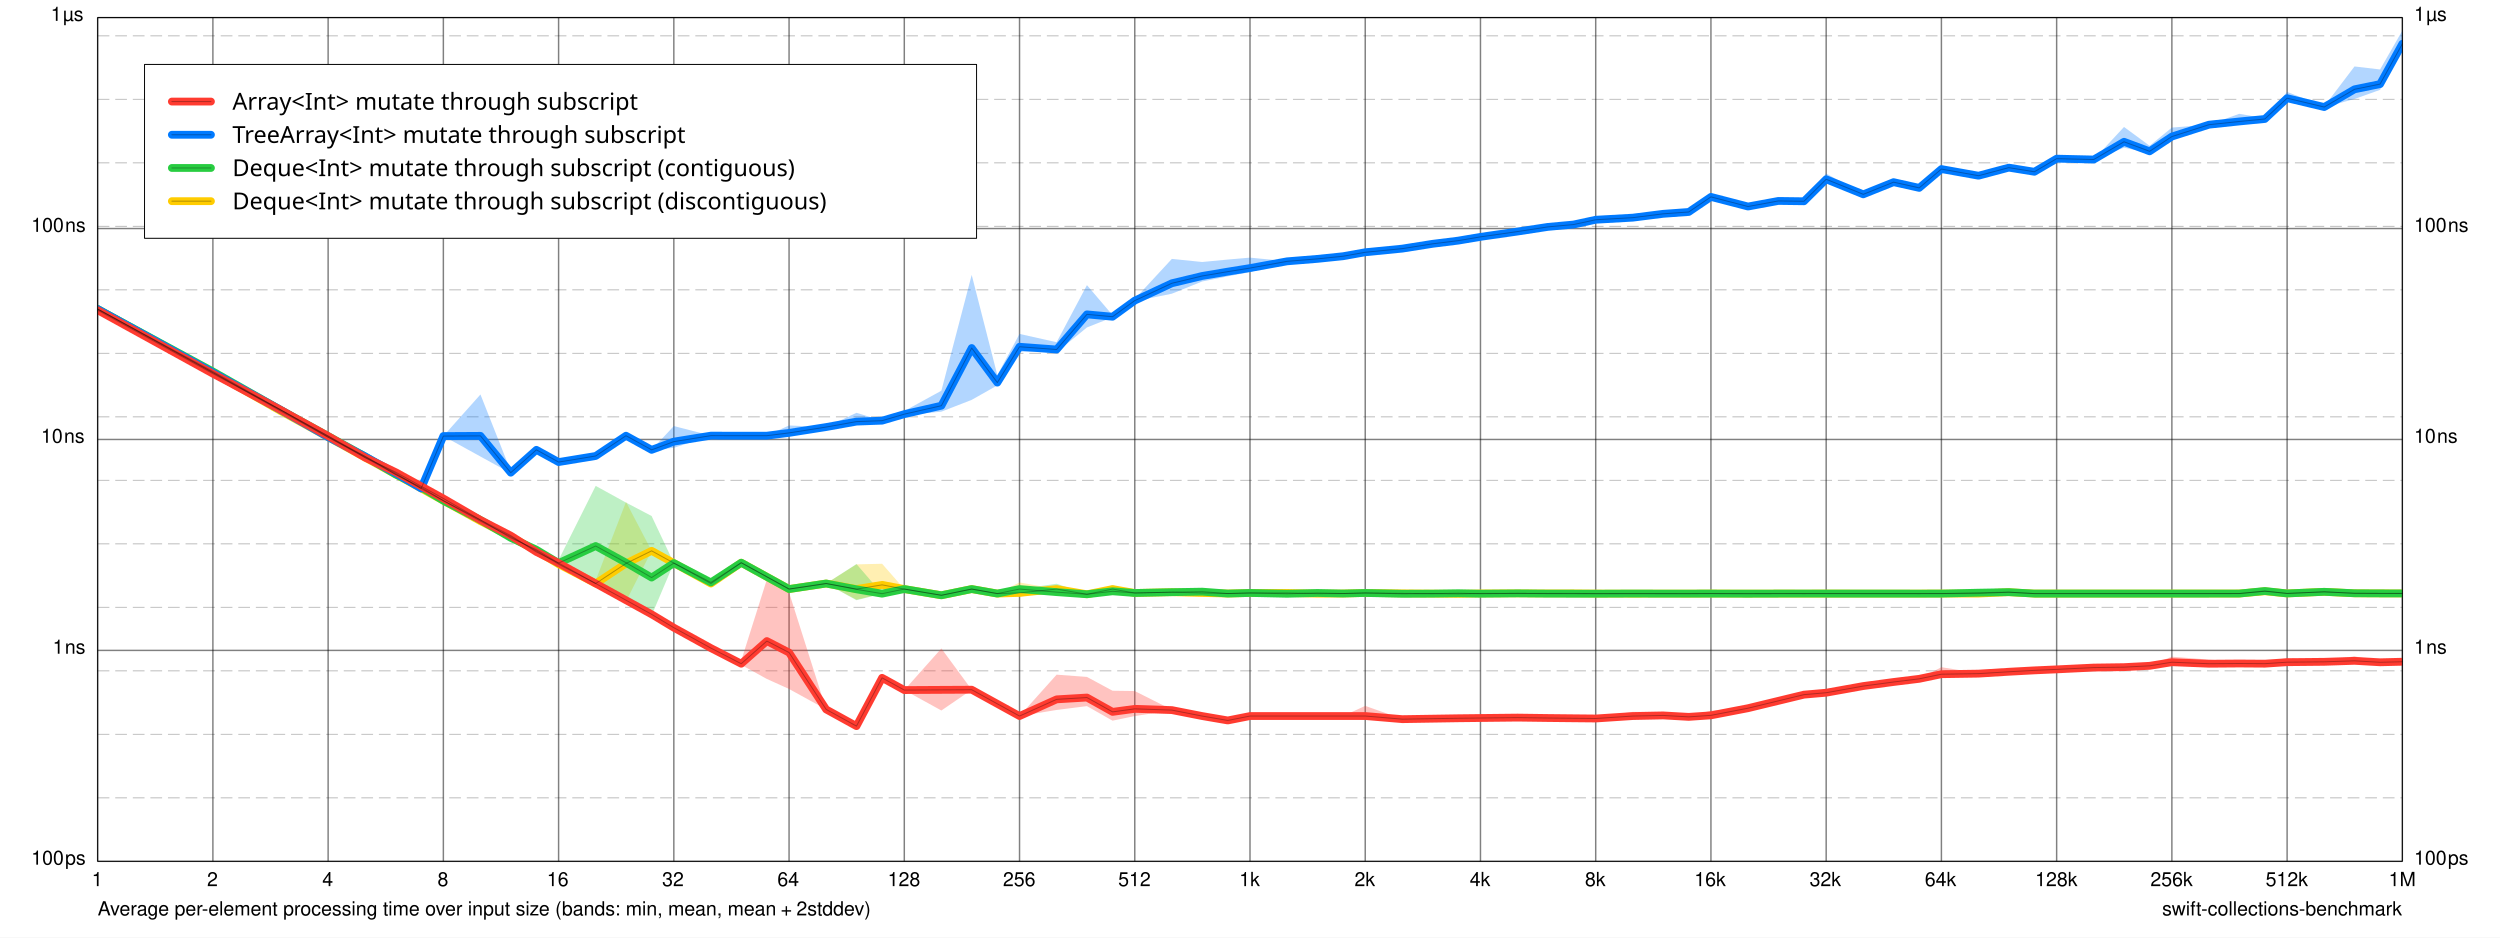
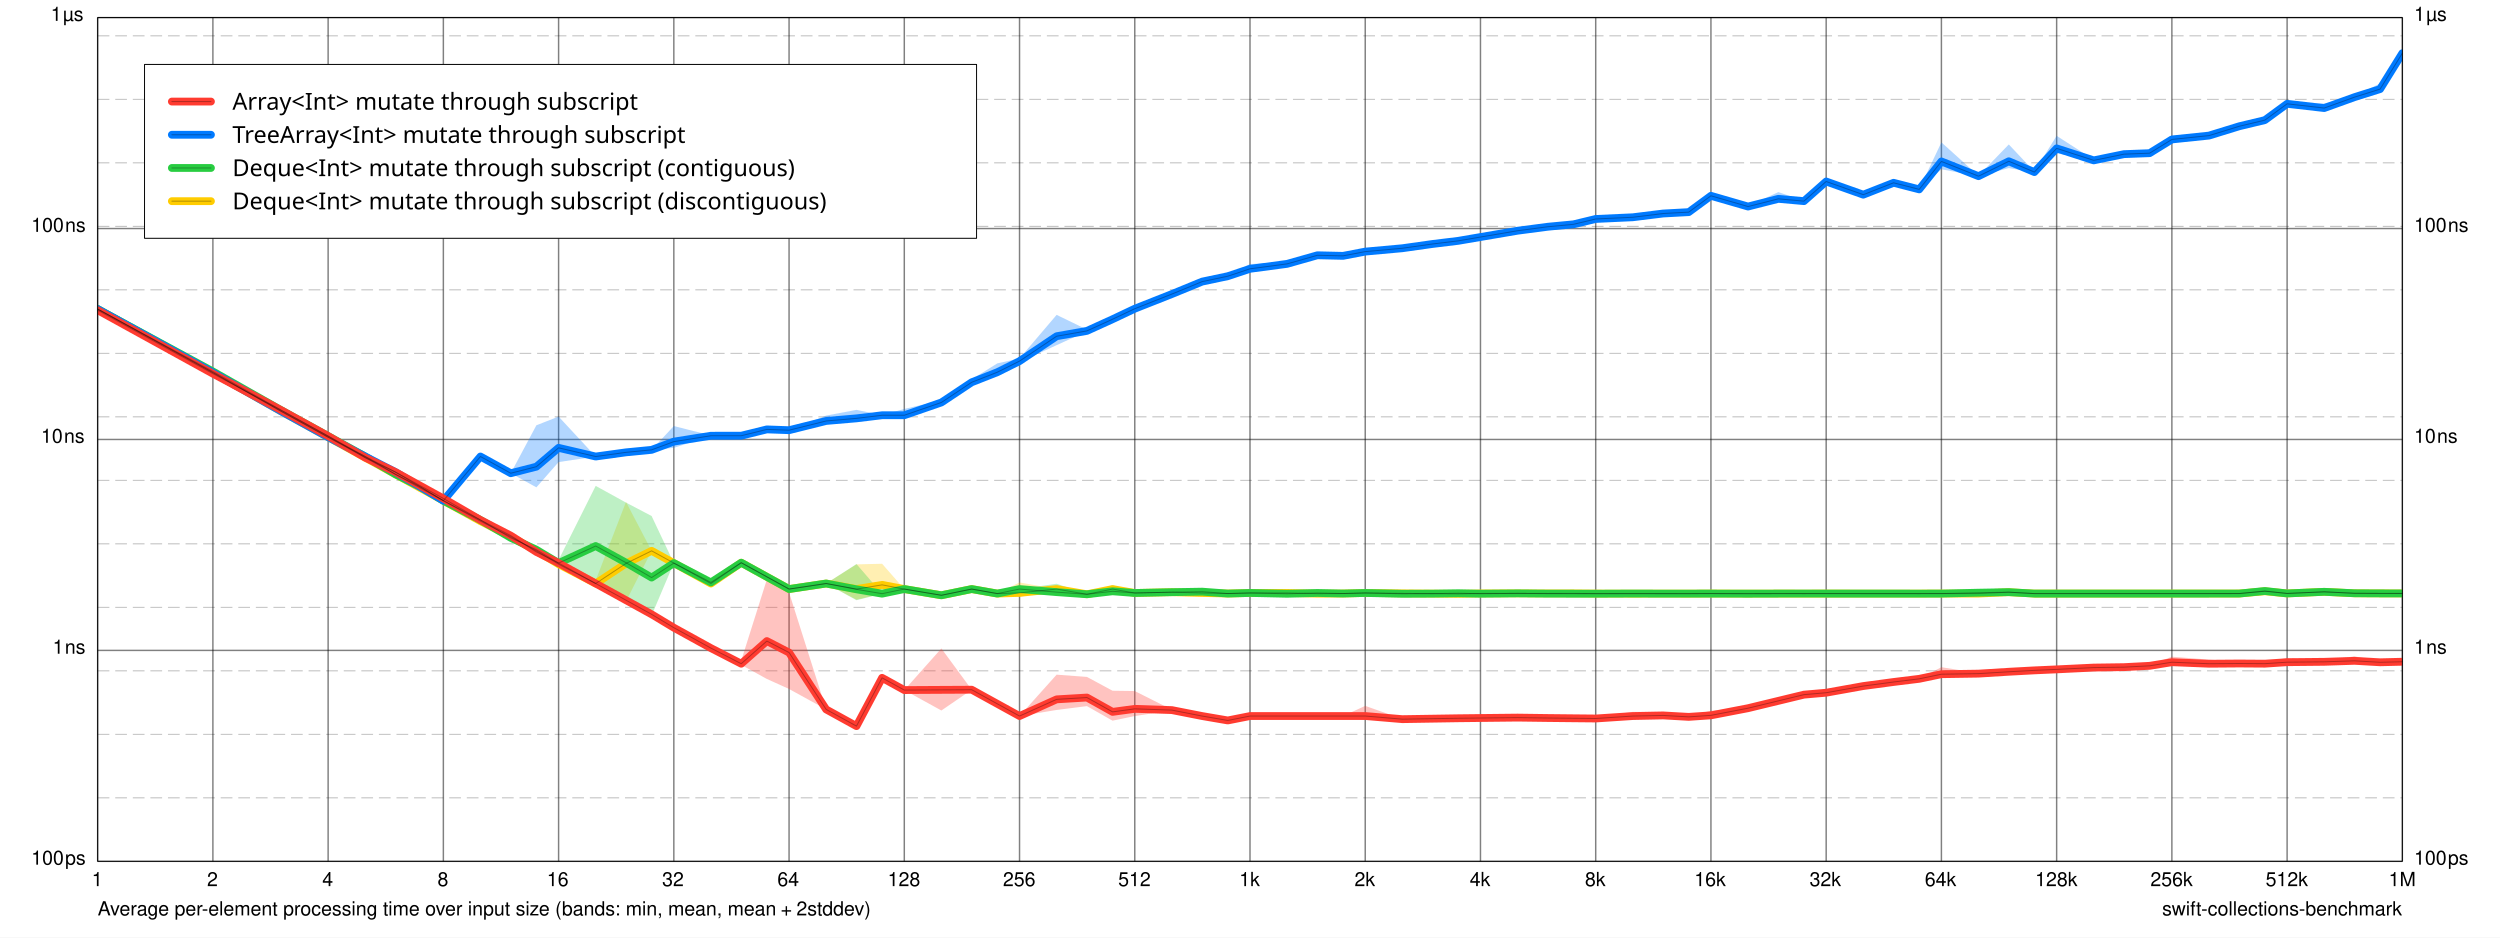
<svg xmlns="http://www.w3.org/2000/svg" xmlns:xlink="http://www.w3.org/1999/xlink" width="1280.0px" height="480.0px" viewBox="0.0 0.0 1280.0 480.0" version="1.1">
  <path d="M 0 0 L 0 480 L 1280 480 L 1280 0 z" fill="#FFFFFF" fill-opacity="1.0" stroke="none" />
  <text x="50" y="468.7" font-family="Helvetica" font-size="10" font-weight="normal" font-style="normal" fill="#000000" fill-opacity="1">Average per-element processing time over input size (bands: min, mean, mean + 2stddev)</text>
  <a xlink:href="https://github.com/apple/swift-collections-benchmark">
    <text x="1107" y="468.7" font-family="Helvetica" font-size="10" font-weight="normal" font-style="normal" fill="#000000" fill-opacity="1">swift-collections-benchmark</text>
  </a>
  <path d="M 50 9 L 50 441" fill="none" stroke-width="0.75" stroke="#000000" stroke-opacity="0.498" stroke-linecap="butt" stroke-linejoin="round" />
  <text x="47" y="453.7" font-family="Helvetica" font-size="10" font-weight="normal" font-style="normal" fill="#000000" fill-opacity="1">1</text>
  <path d="M 109 9 L 109 441" fill="none" stroke-width="0.75" stroke="#000000" stroke-opacity="0.498" stroke-linecap="butt" stroke-linejoin="round" />
  <text x="106" y="453.7" font-family="Helvetica" font-size="10" font-weight="normal" font-style="normal" fill="#000000" fill-opacity="1">2</text>
  <path d="M 168 9 L 168 441" fill="none" stroke-width="0.75" stroke="#000000" stroke-opacity="0.498" stroke-linecap="butt" stroke-linejoin="round" />
  <text x="165" y="453.7" font-family="Helvetica" font-size="10" font-weight="normal" font-style="normal" fill="#000000" fill-opacity="1">4</text>
  <path d="M 227 9 L 227 441" fill="none" stroke-width="0.75" stroke="#000000" stroke-opacity="0.498" stroke-linecap="butt" stroke-linejoin="round" />
  <text x="224" y="453.7" font-family="Helvetica" font-size="10" font-weight="normal" font-style="normal" fill="#000000" fill-opacity="1">8</text>
  <path d="M 286 9 L 286 441" fill="none" stroke-width="0.75" stroke="#000000" stroke-opacity="0.498" stroke-linecap="butt" stroke-linejoin="round" />
  <text x="280" y="453.7" font-family="Helvetica" font-size="10" font-weight="normal" font-style="normal" fill="#000000" fill-opacity="1">16</text>
  <path d="M 345 9 L 345 441" fill="none" stroke-width="0.75" stroke="#000000" stroke-opacity="0.498" stroke-linecap="butt" stroke-linejoin="round" />
  <text x="339" y="453.7" font-family="Helvetica" font-size="10" font-weight="normal" font-style="normal" fill="#000000" fill-opacity="1">32</text>
  <path d="M 404 9 L 404 441" fill="none" stroke-width="0.75" stroke="#000000" stroke-opacity="0.498" stroke-linecap="butt" stroke-linejoin="round" />
  <text x="398" y="453.7" font-family="Helvetica" font-size="10" font-weight="normal" font-style="normal" fill="#000000" fill-opacity="1">64</text>
  <path d="M 463 9 L 463 441" fill="none" stroke-width="0.75" stroke="#000000" stroke-opacity="0.498" stroke-linecap="butt" stroke-linejoin="round" />
  <text x="454.5" y="453.7" font-family="Helvetica" font-size="10" font-weight="normal" font-style="normal" fill="#000000" fill-opacity="1">128</text>
  <path d="M 522 9 L 522 441" fill="none" stroke-width="0.75" stroke="#000000" stroke-opacity="0.498" stroke-linecap="butt" stroke-linejoin="round" />
  <text x="513.5" y="453.7" font-family="Helvetica" font-size="10" font-weight="normal" font-style="normal" fill="#000000" fill-opacity="1">256</text>
  <path d="M 581 9 L 581 441" fill="none" stroke-width="0.75" stroke="#000000" stroke-opacity="0.498" stroke-linecap="butt" stroke-linejoin="round" />
  <text x="572.5" y="453.7" font-family="Helvetica" font-size="10" font-weight="normal" font-style="normal" fill="#000000" fill-opacity="1">512</text>
  <path d="M 640 9 L 640 441" fill="none" stroke-width="0.75" stroke="#000000" stroke-opacity="0.498" stroke-linecap="butt" stroke-linejoin="round" />
  <text x="634.5" y="453.7" font-family="Helvetica" font-size="10" font-weight="normal" font-style="normal" fill="#000000" fill-opacity="1">1k</text>
  <path d="M 699 9 L 699 441" fill="none" stroke-width="0.75" stroke="#000000" stroke-opacity="0.498" stroke-linecap="butt" stroke-linejoin="round" />
  <text x="693.5" y="453.7" font-family="Helvetica" font-size="10" font-weight="normal" font-style="normal" fill="#000000" fill-opacity="1">2k</text>
  <path d="M 758 9 L 758 441" fill="none" stroke-width="0.75" stroke="#000000" stroke-opacity="0.498" stroke-linecap="butt" stroke-linejoin="round" />
  <text x="752.5" y="453.7" font-family="Helvetica" font-size="10" font-weight="normal" font-style="normal" fill="#000000" fill-opacity="1">4k</text>
  <path d="M 817 9 L 817 441" fill="none" stroke-width="0.75" stroke="#000000" stroke-opacity="0.498" stroke-linecap="butt" stroke-linejoin="round" />
  <text x="811.5" y="453.7" font-family="Helvetica" font-size="10" font-weight="normal" font-style="normal" fill="#000000" fill-opacity="1">8k</text>
  <path d="M 876 9 L 876 441" fill="none" stroke-width="0.75" stroke="#000000" stroke-opacity="0.498" stroke-linecap="butt" stroke-linejoin="round" />
  <text x="867.5" y="453.7" font-family="Helvetica" font-size="10" font-weight="normal" font-style="normal" fill="#000000" fill-opacity="1">16k</text>
  <path d="M 935 9 L 935 441" fill="none" stroke-width="0.75" stroke="#000000" stroke-opacity="0.498" stroke-linecap="butt" stroke-linejoin="round" />
  <text x="926.5" y="453.7" font-family="Helvetica" font-size="10" font-weight="normal" font-style="normal" fill="#000000" fill-opacity="1">32k</text>
  <path d="M 994 9 L 994 441" fill="none" stroke-width="0.75" stroke="#000000" stroke-opacity="0.498" stroke-linecap="butt" stroke-linejoin="round" />
  <text x="985.5" y="453.7" font-family="Helvetica" font-size="10" font-weight="normal" font-style="normal" fill="#000000" fill-opacity="1">64k</text>
  <path d="M 1053 9 L 1053 441" fill="none" stroke-width="0.75" stroke="#000000" stroke-opacity="0.498" stroke-linecap="butt" stroke-linejoin="round" />
  <text x="1042" y="453.7" font-family="Helvetica" font-size="10" font-weight="normal" font-style="normal" fill="#000000" fill-opacity="1">128k</text>
  <path d="M 1112 9 L 1112 441" fill="none" stroke-width="0.75" stroke="#000000" stroke-opacity="0.498" stroke-linecap="butt" stroke-linejoin="round" />
  <text x="1101" y="453.7" font-family="Helvetica" font-size="10" font-weight="normal" font-style="normal" fill="#000000" fill-opacity="1">256k</text>
  <path d="M 1171 9 L 1171 441" fill="none" stroke-width="0.75" stroke="#000000" stroke-opacity="0.498" stroke-linecap="butt" stroke-linejoin="round" />
  <text x="1160" y="453.7" font-family="Helvetica" font-size="10" font-weight="normal" font-style="normal" fill="#000000" fill-opacity="1">512k</text>
  <path d="M 1230 9 L 1230 441" fill="none" stroke-width="0.75" stroke="#000000" stroke-opacity="0.498" stroke-linecap="butt" stroke-linejoin="round" />
  <text x="1223" y="453.7" font-family="Helvetica" font-size="10" font-weight="normal" font-style="normal" fill="#000000" fill-opacity="1">1M</text>
  <path d="M 50 441 L 1230 441" fill="none" stroke-width="0.75" stroke="#000000" stroke-opacity="0.498" stroke-linecap="butt" stroke-linejoin="round" />
  <text x="16" y="442.7" font-family="Helvetica" font-size="10" font-weight="normal" font-style="normal" fill="#000000" fill-opacity="1">100 ps</text>
  <text x="1236" y="442.7" font-family="Helvetica" font-size="10" font-weight="normal" font-style="normal" fill="#000000" fill-opacity="1">100 ps</text>
  <path d="M 50 333 L 1230 333" fill="none" stroke-width="0.75" stroke="#000000" stroke-opacity="0.498" stroke-linecap="butt" stroke-linejoin="round" />
  <text x="27" y="334.7" font-family="Helvetica" font-size="10" font-weight="normal" font-style="normal" fill="#000000" fill-opacity="1">1 ns</text>
  <text x="1236" y="334.7" font-family="Helvetica" font-size="10" font-weight="normal" font-style="normal" fill="#000000" fill-opacity="1">1 ns</text>
  <path d="M 50 225 L 1230 225" fill="none" stroke-width="0.75" stroke="#000000" stroke-opacity="0.498" stroke-linecap="butt" stroke-linejoin="round" />
  <text x="21" y="226.7" font-family="Helvetica" font-size="10" font-weight="normal" font-style="normal" fill="#000000" fill-opacity="1">10 ns</text>
  <text x="1236" y="226.7" font-family="Helvetica" font-size="10" font-weight="normal" font-style="normal" fill="#000000" fill-opacity="1">10 ns</text>
  <path d="M 50 117 L 1230 117" fill="none" stroke-width="0.75" stroke="#000000" stroke-opacity="0.498" stroke-linecap="butt" stroke-linejoin="round" />
  <text x="16" y="118.7" font-family="Helvetica" font-size="10" font-weight="normal" font-style="normal" fill="#000000" fill-opacity="1">100 ns</text>
  <text x="1236" y="118.7" font-family="Helvetica" font-size="10" font-weight="normal" font-style="normal" fill="#000000" fill-opacity="1">100 ns</text>
  <path d="M 50 9 L 1230 9" fill="none" stroke-width="0.75" stroke="#000000" stroke-opacity="0.498" stroke-linecap="butt" stroke-linejoin="round" />
  <text x="26" y="10.7" font-family="Helvetica" font-size="10" font-weight="normal" font-style="normal" fill="#000000" fill-opacity="1">1 µs</text>
  <text x="1236" y="10.7" font-family="Helvetica" font-size="10" font-weight="normal" font-style="normal" fill="#000000" fill-opacity="1">1 µs</text>
  <path d="M 50 408.49 L 1230 408.49" fill="none" stroke-width="0.5" stroke="#000000" stroke-opacity="0.259" stroke-linecap="butt" stroke-linejoin="round" stroke-dasharray="6 3" stroke-dashoffset="0" />
  <path d="M 50 375.98 L 1230 375.98" fill="none" stroke-width="0.5" stroke="#000000" stroke-opacity="0.259" stroke-linecap="butt" stroke-linejoin="round" stroke-dasharray="6 3" stroke-dashoffset="0" />
  <path d="M 50 343.47 L 1230 343.47" fill="none" stroke-width="0.5" stroke="#000000" stroke-opacity="0.259" stroke-linecap="butt" stroke-linejoin="round" stroke-dasharray="6 3" stroke-dashoffset="0" />
  <path d="M 50 310.96 L 1230 310.96" fill="none" stroke-width="0.5" stroke="#000000" stroke-opacity="0.259" stroke-linecap="butt" stroke-linejoin="round" stroke-dasharray="6 3" stroke-dashoffset="0" />
  <path d="M 50 278.44 L 1230 278.44" fill="none" stroke-width="0.5" stroke="#000000" stroke-opacity="0.259" stroke-linecap="butt" stroke-linejoin="round" stroke-dasharray="6 3" stroke-dashoffset="0" />
  <path d="M 50 245.93 L 1230 245.93" fill="none" stroke-width="0.5" stroke="#000000" stroke-opacity="0.259" stroke-linecap="butt" stroke-linejoin="round" stroke-dasharray="6 3" stroke-dashoffset="0" />
  <path d="M 50 213.42 L 1230 213.42" fill="none" stroke-width="0.5" stroke="#000000" stroke-opacity="0.259" stroke-linecap="butt" stroke-linejoin="round" stroke-dasharray="6 3" stroke-dashoffset="0" />
  <path d="M 50 180.91 L 1230 180.91" fill="none" stroke-width="0.5" stroke="#000000" stroke-opacity="0.259" stroke-linecap="butt" stroke-linejoin="round" stroke-dasharray="6 3" stroke-dashoffset="0" />
  <path d="M 50 148.4 L 1230 148.4" fill="none" stroke-width="0.5" stroke="#000000" stroke-opacity="0.259" stroke-linecap="butt" stroke-linejoin="round" stroke-dasharray="6 3" stroke-dashoffset="0" />
  <path d="M 50 115.89 L 1230 115.89" fill="none" stroke-width="0.5" stroke="#000000" stroke-opacity="0.259" stroke-linecap="butt" stroke-linejoin="round" stroke-dasharray="6 3" stroke-dashoffset="0" />
  <path d="M 50 83.376 L 1230 83.376" fill="none" stroke-width="0.5" stroke="#000000" stroke-opacity="0.259" stroke-linecap="butt" stroke-linejoin="round" stroke-dasharray="6 3" stroke-dashoffset="0" />
  <path d="M 50 50.865 L 1230 50.865" fill="none" stroke-width="0.5" stroke="#000000" stroke-opacity="0.259" stroke-linecap="butt" stroke-linejoin="round" stroke-dasharray="6 3" stroke-dashoffset="0" />
  <path d="M 50 18.354 L 1230 18.354" fill="none" stroke-width="0.5" stroke="#000000" stroke-opacity="0.259" stroke-linecap="butt" stroke-linejoin="round" stroke-dasharray="6 3" stroke-dashoffset="0" />
  <path d="M 74 33 L 74 122 L 500 122 L 500 33 z" fill="#FFFFFF" fill-opacity="1.0" stroke="none" />
  <clipPath id="clip-0">
    <path d="M 50 9 L 50 441 L 1230 441 L 1230 9 z" />
  </clipPath>
  <g clip-path="url(#clip-0)">
    <path d="M 50 156.68L 109 189.19L 143.51 210.35L 168 223.84L 186.99 234.31L 202.51 242.86L 215.63 250.09L 227 256.35L 245.99 266.82L 261.51 273.23L 274.63 280.46L 286 288.86L 304.99 297.19L 320.51 256.97L 333.63 282.03L 345 288.3L 363.99 298.76L 379.51 288.11L 392.63 295.34L 404 301.6L 422.99 298.76L 438.51 288.96L 451.63 288.64L 463 301.6L 481.99 304.78L 497.51 301.6L 510.63 303.75L 522 298.21L 540.99 301.6L 556.51 304.18L 569.63 301.6L 581 303.61L 599.99 303.2L 615.51 301.74L 628.63 303.88L 640 303.61L 658.99 302.48L 674.51 302.98L 687.63 303.89L 699 303.6L 717.99 303.24L 733.51 302.98L 746.63 303.63L 758 303.85L 776.99 303.8L 792.51 303.62L 805.63 303.61L 817 303.74L 835.99 303.81L 851.51 303.7L 864.63 303.96L 876 303.79L 894.99 303.96L 910.51 303.86L 923.63 303.93L 935 303.92L 953.99 303.86L 969.51 303.9L 982.63 303.93L 994 303.86L 1013 303.87L 1028.5 301.27L 1041.6 303.91L 1053 303.89L 1072 303.91L 1087.5 303.92L 1100.6 303.92L 1112 303.91L 1131 303.91L 1146.5 303.87L 1159.6 301.98L 1171 303.75L 1190 301.12L 1205.5 303.58L 1218.6 303.73L 1230 303.72L 1230 303.87L 1218.6 303.86L 1205.5 303.84L 1190 303.71L 1171 303.87L 1159.6 302.98L 1146.5 303.9L 1131 303.91L 1112 303.93L 1100.6 303.92L 1087.5 303.92L 1072 303.92L 1053 303.93L 1041.6 303.93L 1028.5 303.9L 1013 303.92L 994 303.92L 982.63 303.93L 969.51 303.94L 953.99 303.96L 935 303.92L 923.63 303.93L 910.51 303.94L 894.99 303.96L 876 303.92L 864.63 303.96L 851.51 304.03L 835.99 304.01L 817 303.98L 805.63 303.89L 792.51 303.94L 776.99 303.81L 758 303.85L 746.63 304.18L 733.51 304.29L 717.99 304.01L 699 303.6L 687.63 303.89L 674.51 304.29L 658.99 304.01L 640 303.61L 628.63 303.88L 615.51 304.27L 599.99 303.2L 581 303.61L 569.63 301.6L 556.51 304.3L 540.99 301.6L 522 305.61L 510.63 303.96L 497.51 301.6L 481.99 304.78L 463 301.6L 451.63 303.96L 438.51 307.03L 422.99 298.76L 404 301.6L 392.63 295.34L 379.51 288.11L 363.99 298.76L 345 288.3L 333.63 282.03L 320.51 307.88L 304.99 299.33L 286 288.86L 274.63 282.6L 261.51 275.37L 245.99 266.82L 227 256.35L 215.63 250.09L 202.51 242.86L 186.99 234.31L 168 223.84L 143.51 210.35L 109 191.33L 50 158.82" fill="#FFCC00" fill-opacity="0.302" stroke="none" />
    <path d="M 50 156.68L 109 190.2L 143.51 208.21L 168 221.7L 186.99 232.17L 202.51 242.86L 215.63 247.95L 227 256.35L 245.99 264.68L 261.51 275.37L 274.63 281.47L 286 286.72L 304.99 248.77L 320.51 257.32L 333.63 264.2L 345 288.3L 363.99 298.2L 379.51 288.11L 392.63 295.34L 404 301.6L 422.99 298.76L 438.51 288.79L 451.63 303.96L 463 301.6L 481.99 304.78L 497.51 301.6L 510.63 303.75L 522 301.6L 540.99 298.87L 556.51 304.18L 569.63 299.59L 581 303.61L 599.99 303.2L 615.51 302.93L 628.63 303.91L 640 303.59L 658.99 304.01L 674.51 303.6L 687.63 303.89L 699 303.6L 717.99 302.88L 733.51 303.93L 746.63 303.34L 758 303.62L 776.99 303.81L 792.51 303.94L 805.63 303.76L 817 303.98L 835.99 303.9L 851.51 303.94L 864.63 303.82L 876 303.92L 894.99 303.81L 910.51 303.86L 923.63 303.86L 935 303.92L 953.99 303.88L 969.51 303.86L 982.63 303.93L 994 303.92L 1013 302.15L 1028.5 301.24L 1041.6 303.89L 1053 303.91L 1072 303.9L 1087.5 303.92L 1100.6 303.92L 1112 303.92L 1131 303.91L 1146.5 303.87L 1159.6 301.44L 1171 303.78L 1190 301.09L 1205.5 303.53L 1218.6 303.74L 1230 303.81L 1230 303.85L 1218.6 303.85L 1205.5 303.83L 1190 303.7L 1171 303.87L 1159.6 303L 1146.5 303.9L 1131 303.92L 1112 303.93L 1100.6 303.92L 1087.5 303.92L 1072 303.92L 1053 303.93L 1041.6 303.93L 1028.5 303.89L 1013 303.93L 994 303.92L 982.63 303.93L 969.51 303.94L 953.99 303.93L 935 303.92L 923.63 303.93L 910.51 303.94L 894.99 304.01L 876 303.92L 864.63 303.96L 851.51 303.94L 835.99 303.91L 817 303.98L 805.63 304.04L 792.51 303.94L 776.99 303.81L 758 304.11L 746.63 303.89L 733.51 303.94L 717.99 304.41L 699 303.6L 687.63 303.89L 674.51 303.6L 658.99 304.01L 640 303.59L 628.63 303.91L 615.51 302.93L 599.99 303.2L 581 303.61L 569.63 303.91L 556.51 304.3L 540.99 304.78L 522 301.6L 510.63 303.96L 497.51 301.6L 481.99 304.78L 463 301.6L 451.63 303.96L 438.51 307.31L 422.99 298.76L 404 301.6L 392.63 295.34L 379.51 288.11L 363.99 298.2L 345 288.3L 333.63 315.11L 320.51 306.75L 304.99 298.2L 286 288.86L 274.63 281.47L 261.51 275.37L 245.99 266.82L 227 256.35L 215.63 250.09L 202.51 242.86L 186.99 234.31L 168 223.84L 143.51 210.35L 109 190.2L 50 158.82" fill="#28CD41" fill-opacity="0.302" stroke="none" />
-     <path d="M 50 156.68L 109 189.19L 143.51 208.21L 168 223.84L 186.99 232.17L 202.51 240.72L 215.63 250.09L 227 223.27L 245.99 201.97L 261.51 241.22L 274.63 230.32L 286 236.58L 304.99 233.46L 320.51 223.09L 333.63 230.32L 345 218.13L 363.99 223.05L 379.51 223.09L 392.63 222.96L 404 217.84L 422.99 218.65L 438.51 211.36L 451.63 215.38L 463 210.45L 481.99 200.04L 497.51 140.75L 510.63 192.07L 522 170.97L 540.99 175.22L 556.51 145.99L 569.63 161.36L 581 153.08L 599.99 132.56L 615.51 134.14L 628.63 132.89L 640 131.91L 658.99 133.74L 674.51 132.09L 687.63 129.87L 699 127.33L 717.99 126.29L 733.51 124.12L 746.63 123.14L 758 120.66L 776.99 118.3L 792.51 115.75L 805.63 114.46L 817 112.18L 835.99 111.07L 851.51 109.32L 864.63 108.31L 876 100.54L 894.99 105.52L 910.51 102.78L 923.63 103.01L 935 88.822L 953.99 99.422L 969.51 93.22L 982.63 94.962L 994 86.304L 1013 89.521L 1028.5 85.689L 1041.6 87.802L 1053 81.045L 1072 81.673L 1087.5 65.002L 1100.6 74.643L 1112 65.319L 1131 63.834L 1146.5 58.27L 1159.6 60.569L 1171 47.073L 1190 54.465L 1205.5 34.024L 1218.6 35.571L 1230 15.673L 1230 25.072L 1218.6 46.008L 1205.5 50.684L 1190 54.926L 1171 51.466L 1159.6 61.045L 1146.5 63.664L 1131 63.842L 1112 71.647L 1100.6 78.522L 1087.5 75.603L 1072 81.679L 1053 81.301L 1041.6 87.996L 1028.5 85.885L 1013 90.125L 994 86.653L 982.63 96.638L 969.51 93.283L 953.99 99.525L 935 92.884L 923.63 103.07L 910.51 102.92L 894.99 105.82L 876 100.9L 864.63 108.61L 851.51 109.53L 835.99 111.57L 817 112.62L 805.63 115.15L 792.51 116.32L 776.99 118.64L 758 121.48L 746.63 123.22L 733.51 125.08L 717.99 127.65L 699 129.83L 687.63 131.67L 674.51 132.7L 658.99 133.83L 640 139.29L 628.63 141.48L 615.51 144.11L 599.99 150.37L 581 154.2L 569.63 162.45L 556.51 167.65L 540.99 180.35L 522 180.11L 510.63 197.31L 497.51 204.73L 481.99 210.77L 463 212.61L 451.63 215.38L 438.51 217.56L 422.99 218.65L 404 223.06L 392.63 223.11L 379.51 223.09L 363.99 223.05L 345 229.29L 333.63 230.32L 320.51 223.09L 304.99 233.46L 286 236.58L 274.63 230.32L 261.51 242.29L 245.99 233.74L 227 223.27L 215.63 250.09L 202.51 242.86L 186.99 234.31L 168 223.84L 143.51 210.35L 109 191.33L 50 158.82" fill="#007AFF" fill-opacity="0.302" stroke="none" />
+     <path d="M 50 156.68L 109 189.19L 143.51 210.35L 168 223.84L 186.99 232.17L 202.51 241.73L 215.63 247.95L 227 256.35L 245.99 233.74L 261.51 242.29L 274.63 217.75L 286 213.28L 304.99 233.74L 320.51 231.28L 333.63 230.32L 345 218.13L 363.99 222.95L 379.51 223.09L 392.63 219.85L 404 220.26L 422.99 212.77L 438.51 209.85L 451.63 212.57L 463 209.38L 481.99 204.91L 497.51 194.22L 510.63 186.05L 522 183.53L 540.99 161.21L 556.51 168.75L 569.63 161.97L 581 156.78L 599.99 150.39L 615.51 142.48L 628.63 140.68L 640 135.18L 658.99 134.25L 674.51 129.4L 687.63 130.5L 699 127.77L 717.99 126.64L 733.51 124.65L 746.63 123.24L 758 121.03L 776.99 118.05L 792.51 115.8L 805.63 114.51L 817 110.22L 835.99 110.94L 851.51 108.61L 864.63 108.46L 876 98.457L 894.99 105.54L 910.51 98.356L 923.63 102.78L 935 92.899L 953.99 99.615L 969.51 93.393L 982.63 96.851L 994 72.883L 1013 90.025L 1028.5 73.957L 1041.6 87.858L 1053 69.544L 1072 81.775L 1087.5 78.919L 1100.6 77.897L 1112 71.245L 1131 69.137L 1146.5 64.592L 1159.6 61.46L 1171 53.074L 1190 52.966L 1205.5 49.185L 1218.6 42.73L 1230 26.636L 1230 27.468L 1218.6 46.679L 1205.5 49.942L 1190 56.191L 1171 53.181L 1159.6 61.52L 1146.5 64.669L 1131 69.528L 1112 71.451L 1100.6 78.613L 1087.5 78.926L 1072 82.223L 1053 78.466L 1041.6 88.193L 1028.5 86.05L 1013 90.262L 994 86.67L 982.63 96.993L 969.51 93.661L 953.99 99.698L 935 92.94L 923.63 103.05L 910.51 103.09L 894.99 105.83L 876 100.91L 864.63 108.66L 851.51 109.58L 835.99 111.34L 817 112.79L 805.63 114.98L 792.51 116.2L 776.99 118.16L 758 121.47L 746.63 123.33L 733.51 125L 717.99 127.26L 699 129.19L 687.63 131.18L 674.51 131.17L 658.99 135.4L 640 138.53L 628.63 141.66L 615.51 144.8L 599.99 150.62L 581 158.52L 569.63 163.97L 556.51 169.64L 540.99 176.72L 522 185.38L 510.63 192.28L 497.51 196.28L 481.99 206.47L 463 213.81L 451.63 212.63L 438.51 215.84L 422.99 216.55L 404 220.26L 392.63 219.85L 379.51 223.09L 363.99 223.16L 345 229.29L 333.63 230.32L 320.51 231.71L 304.99 233.74L 286 236.58L 274.63 249.52L 261.51 242.29L 245.99 233.74L 227 256.35L 215.63 250.09L 202.51 241.73L 186.99 234.31L 168 223.84L 143.51 210.35L 109 191.33L 50 158.82" fill="#007AFF" fill-opacity="0.302" stroke="none" />
    <path d="M 50 158.82L 109 191.33L 143.51 208.21L 168 221.7L 186.99 234.31L 202.51 241.73L 215.63 248.96L 227 255.22L 245.99 264.68L 261.51 274.24L 274.63 282.6L 286 286.72L 304.99 297.19L 320.51 305.74L 333.63 312.97L 345 321.38L 363.99 331.84L 379.51 338.25L 392.63 296.71L 404 303.33L 422.99 363.22L 438.51 371.77L 451.63 347.06L 463 353.32L 481.99 332.01L 497.51 353.13L 510.63 360.36L 522 366.62L 540.99 345.43L 556.51 346.58L 569.63 353.66L 581 353.82L 599.99 363.37L 615.51 366.62L 628.63 368.87L 640 366.62L 658.99 366.62L 674.51 366.62L 687.63 366.62L 699 361.4L 717.99 368.15L 733.51 367.96L 746.63 367.71L 758 367.62L 776.99 367.38L 792.51 366.68L 805.63 367.74L 817 367.17L 835.99 364.47L 851.51 364.5L 864.63 366.65L 876 363.91L 894.99 362.34L 910.51 358.83L 923.63 353.97L 935 354.53L 953.99 351.06L 969.51 349.1L 982.63 347.43L 994 341.61L 1013 344.6L 1028.5 343.9L 1041.6 343.11L 1053 342.62L 1072 341.25L 1087.5 341.51L 1100.6 340.58L 1112 336.22L 1131 337.74L 1146.5 338.75L 1159.6 338.89L 1171 336.87L 1190 338.18L 1205.5 336.06L 1218.6 338.51L 1230 337.6L 1230 339.25L 1218.6 339.29L 1205.5 339.18L 1190 339.09L 1171 339.84L 1159.6 340.12L 1146.5 340.06L 1131 340.6L 1112 340.09L 1100.6 341.01L 1087.5 341.6L 1072 341.99L 1053 342.76L 1041.6 343.28L 1028.5 343.95L 1013 345.01L 994 346.52L 982.63 347.61L 969.51 349.21L 953.99 351.33L 935 354.71L 923.63 356.27L 910.51 358.84L 894.99 362.69L 876 367.11L 864.63 367.18L 851.51 366.95L 835.99 367.41L 817 368.11L 805.63 367.76L 792.51 367.96L 776.99 367.42L 758 367.62L 746.63 367.76L 733.51 367.96L 717.99 368.23L 699 368.59L 687.63 366.62L 674.51 366.62L 658.99 366.62L 640 366.62L 628.63 368.87L 615.51 366.62L 599.99 363.64L 581 366.62L 569.63 368.99L 556.51 361.53L 540.99 363.5L 522 366.62L 510.63 360.36L 497.51 353.13L 481.99 363.78L 463 353.32L 451.63 347.06L 438.51 371.77L 422.99 363.22L 404 352.76L 392.63 347.62L 379.51 340.39L 363.99 331.84L 345 321.38L 333.63 315.11L 320.51 307.88L 304.99 299.33L 286 288.86L 274.63 282.6L 261.51 274.24L 245.99 266.82L 227 255.22L 215.63 248.96L 202.51 241.73L 186.99 234.31L 168 223.84L 143.51 210.35L 109 191.33L 50 158.82" fill="#FF3B30" fill-opacity="0.302" stroke="none" />
    <path d="M 50 158.25L 109 190.76L 143.51 210.35L 168 223.84L 186.99 234.31L 202.51 242.86L 215.63 250.09L 227 256.35L 245.99 266.82L 261.51 274.8L 274.63 282.03L 286 288.86L 304.99 298.76L 320.51 288.48L 333.63 282.03L 345 288.3L 363.99 298.76L 379.51 288.11L 392.63 295.34L 404 301.6L 422.99 298.76L 438.51 301.6L 451.63 299.45L 463 301.6L 481.99 304.78L 497.51 301.6L 510.63 303.91L 522 303.56L 540.99 301.6L 556.51 304.27L 569.63 301.6L 581 303.61L 599.99 303.2L 615.51 303.6L 628.63 303.88L 640 303.61L 658.99 303.6L 674.51 303.94L 687.63 303.89L 699 303.6L 717.99 303.81L 733.51 303.94L 746.63 304.04L 758 303.85L 776.99 303.8L 792.51 303.85L 805.63 303.82L 817 303.92L 835.99 303.96L 851.51 303.94L 864.63 303.96L 876 303.89L 894.99 303.96L 910.51 303.92L 923.63 303.93L 935 303.92L 953.99 303.93L 969.51 303.93L 982.63 303.93L 994 303.9L 1013 303.9L 1028.5 303.2L 1041.6 303.92L 1053 303.92L 1072 303.92L 1087.5 303.92L 1100.6 303.92L 1112 303.92L 1131 303.91L 1146.5 303.89L 1159.6 302.72L 1171 303.84L 1190 303.02L 1205.5 303.77L 1218.6 303.82L 1230 303.83" fill="none" stroke-width="4" stroke="#FFCC00" stroke-opacity="1" stroke-linecap="round" stroke-linejoin="round" />
    <path d="M 50 158.25L 109 190.2L 143.51 209.78L 168 223.27L 186.99 233.74L 202.51 242.86L 215.63 249.52L 227 256.35L 245.99 266.25L 261.51 275.37L 274.63 281.47L 286 288.3L 304.99 279.56L 320.51 288.11L 333.63 295.71L 345 288.3L 363.99 298.2L 379.51 288.11L 392.63 295.34L 404 301.6L 422.99 298.76L 438.51 301.73L 451.63 303.96L 463 301.6L 481.99 304.78L 497.51 301.6L 510.63 303.91L 522 301.6L 540.99 303.17L 556.51 304.27L 569.63 302.74L 581 303.61L 599.99 303.2L 615.51 302.93L 628.63 303.91L 640 303.59L 658.99 304.01L 674.51 303.6L 687.63 303.89L 699 303.6L 717.99 304.01L 733.51 303.94L 746.63 303.74L 758 303.98L 776.99 303.81L 792.51 303.94L 805.63 303.96L 817 303.98L 835.99 303.9L 851.51 303.94L 864.63 303.93L 876 303.92L 894.99 303.96L 910.51 303.92L 923.63 303.91L 935 303.92L 953.99 303.92L 969.51 303.92L 982.63 303.93L 994 303.92L 1013 303.46L 1028.5 303.18L 1041.6 303.92L 1053 303.92L 1072 303.92L 1087.5 303.92L 1100.6 303.92L 1112 303.92L 1131 303.92L 1146.5 303.9L 1159.6 302.59L 1171 303.84L 1190 303.01L 1205.5 303.75L 1218.6 303.82L 1230 303.84" fill="none" stroke-width="4" stroke="#28CD41" stroke-opacity="1" stroke-linecap="round" stroke-linejoin="round" />
-     <path d="M 50 158.25L 109 190.76L 143.51 209.78L 168 223.84L 186.99 233.74L 202.51 242.29L 215.63 250.09L 227 223.27L 245.99 223.16L 261.51 242.01L 274.63 230.32L 286 236.58L 304.99 233.46L 320.51 223.09L 333.63 230.32L 345 226.11L 363.99 223.05L 379.51 223.09L 392.63 223.07L 404 221.64L 422.99 218.65L 438.51 215.86L 451.63 215.38L 463 212.04L 481.99 207.72L 497.51 178.2L 510.63 195.89L 522 177.54L 540.99 178.95L 556.51 160.96L 569.63 162.16L 581 153.9L 599.99 145.03L 615.51 141.3L 628.63 139.08L 640 137.25L 658.99 133.8L 674.51 132.54L 687.63 131.19L 699 129.16L 717.99 127.29L 733.51 124.83L 746.63 123.2L 758 121.27L 776.99 118.55L 792.51 116.17L 805.63 114.97L 817 112.51L 835.99 111.44L 851.51 109.48L 864.63 108.53L 876 100.81L 894.99 105.74L 910.51 102.88L 923.63 103.05L 935 91.788L 953.99 99.498L 969.51 93.266L 982.63 96.194L 994 86.562L 1013 89.966L 1028.5 85.834L 1041.6 87.946L 1053 81.234L 1072 81.678L 1087.5 72.595L 1100.6 77.477L 1112 69.91L 1131 63.84L 1146.5 62.194L 1159.6 60.92L 1171 50.278L 1190 54.805L 1205.5 45.73L 1218.6 43.05L 1230 22.43" fill="none" stroke-width="4" stroke="#007AFF" stroke-opacity="1" stroke-linecap="round" stroke-linejoin="round" />
+     <path d="M 50 158.25L 109 190.76L 143.51 210.35L 168 223.84L 186.99 233.74L 202.51 241.73L 215.63 249.52L 227 256.35L 245.99 233.74L 261.51 242.29L 274.63 238.94L 286 229.29L 304.99 233.74L 320.51 231.6L 333.63 230.32L 345 226.11L 363.99 223.1L 379.51 223.09L 392.63 219.85L 404 220.26L 422.99 215.53L 438.51 214.2L 451.63 212.61L 463 212.61L 481.99 206.06L 497.51 195.73L 510.63 190.57L 522 184.89L 540.99 172.15L 556.51 169.41L 569.63 163.44L 581 158.06L 599.99 150.56L 615.51 144.18L 628.63 141.41L 640 137.63L 658.99 135.1L 674.51 130.7L 687.63 131L 699 128.82L 717.99 127.1L 733.51 124.91L 746.63 123.31L 758 121.36L 776.99 118.13L 792.51 116.09L 805.63 114.85L 817 112.11L 835.99 111.24L 851.51 109.32L 864.63 108.61L 876 100.25L 894.99 105.75L 910.51 101.81L 923.63 102.98L 935 92.929L 953.99 99.676L 969.51 93.591L 982.63 96.956L 994 82.66L 1013 90.2L 1028.5 82.578L 1041.6 88.105L 1053 75.967L 1072 82.106L 1087.5 78.924L 1100.6 78.425L 1112 71.397L 1131 69.425L 1146.5 64.649L 1159.6 61.504L 1171 53.153L 1190 55.327L 1205.5 49.743L 1218.6 45.615L 1230 27.249" fill="none" stroke-width="4" stroke="#007AFF" stroke-opacity="1" stroke-linecap="round" stroke-linejoin="round" />
    <path d="M 50 158.82L 109 191.33L 143.51 209.78L 168 223.27L 186.99 234.31L 202.51 241.73L 215.63 248.96L 227 255.22L 245.99 266.25L 261.51 274.24L 274.63 282.6L 286 288.3L 304.99 298.76L 320.51 307.31L 333.63 314.54L 345 321.38L 363.99 331.84L 379.51 339.82L 392.63 328.23L 404 334.11L 422.99 363.22L 438.51 371.77L 451.63 347.06L 463 353.32L 481.99 353.21L 497.51 353.13L 510.63 360.36L 522 366.62L 540.99 358.07L 556.51 357.14L 569.63 364.48L 581 362.93L 599.99 363.57L 615.51 366.62L 628.63 368.87L 640 366.62L 658.99 366.62L 674.51 366.62L 687.63 366.62L 699 366.6L 717.99 368.21L 733.51 367.96L 746.63 367.75L 758 367.62L 776.99 367.41L 792.51 367.62L 805.63 367.76L 817 367.87L 835.99 366.62L 851.51 366.3L 864.63 367.04L 876 366.26L 894.99 362.6L 910.51 358.84L 923.63 355.66L 935 354.67L 953.99 351.26L 969.51 349.18L 982.63 347.56L 994 345.19L 1013 344.9L 1028.5 343.94L 1041.6 343.23L 1053 342.72L 1072 341.8L 1087.5 341.58L 1100.6 340.9L 1112 339.05L 1131 339.83L 1146.5 339.71L 1159.6 339.8L 1171 339.04L 1190 338.85L 1205.5 338.34L 1218.6 339.09L 1230 338.81" fill="none" stroke-width="4" stroke="#FF3B30" stroke-opacity="1" stroke-linecap="round" stroke-linejoin="round" />
    <path d="M 50 158.25L 109 190.76L 143.51 210.35L 168 223.84L 186.99 234.31L 202.51 242.86L 215.63 250.09L 227 256.35L 245.99 266.82L 261.51 274.8L 274.63 282.03L 286 288.86L 304.99 298.76L 320.51 288.48L 333.63 282.03L 345 288.3L 363.99 298.76L 379.51 288.11L 392.63 295.34L 404 301.6L 422.99 298.76L 438.51 301.6L 451.63 299.45L 463 301.6L 481.99 304.78L 497.51 301.6L 510.63 303.91L 522 303.56L 540.99 301.6L 556.51 304.27L 569.63 301.6L 581 303.61L 599.99 303.2L 615.51 303.6L 628.63 303.88L 640 303.61L 658.99 303.6L 674.51 303.94L 687.63 303.89L 699 303.6L 717.99 303.81L 733.51 303.94L 746.63 304.04L 758 303.85L 776.99 303.8L 792.51 303.85L 805.63 303.82L 817 303.92L 835.99 303.96L 851.51 303.94L 864.63 303.96L 876 303.89L 894.99 303.96L 910.51 303.92L 923.63 303.93L 935 303.92L 953.99 303.93L 969.51 303.93L 982.63 303.93L 994 303.9L 1013 303.9L 1028.5 303.2L 1041.6 303.92L 1053 303.92L 1072 303.92L 1087.5 303.92L 1100.6 303.92L 1112 303.92L 1131 303.91L 1146.5 303.89L 1159.6 302.72L 1171 303.84L 1190 303.02L 1205.5 303.77L 1218.6 303.82L 1230 303.83" fill="none" stroke-width="0.5" stroke="#000000" stroke-opacity="0.302" stroke-linecap="round" stroke-linejoin="round" />
    <path d="M 50 158.25L 109 190.2L 143.51 209.78L 168 223.27L 186.99 233.74L 202.51 242.86L 215.63 249.52L 227 256.35L 245.99 266.25L 261.51 275.37L 274.63 281.47L 286 288.3L 304.99 279.56L 320.51 288.11L 333.63 295.71L 345 288.3L 363.99 298.2L 379.51 288.11L 392.63 295.34L 404 301.6L 422.99 298.76L 438.51 301.73L 451.63 303.96L 463 301.6L 481.99 304.78L 497.51 301.6L 510.63 303.91L 522 301.6L 540.99 303.17L 556.51 304.27L 569.63 302.74L 581 303.61L 599.99 303.2L 615.51 302.93L 628.63 303.91L 640 303.59L 658.99 304.01L 674.51 303.6L 687.63 303.89L 699 303.6L 717.99 304.01L 733.51 303.94L 746.63 303.74L 758 303.98L 776.99 303.81L 792.51 303.94L 805.63 303.96L 817 303.98L 835.99 303.9L 851.51 303.94L 864.63 303.93L 876 303.92L 894.99 303.96L 910.51 303.92L 923.63 303.91L 935 303.92L 953.99 303.92L 969.51 303.92L 982.63 303.93L 994 303.92L 1013 303.46L 1028.5 303.18L 1041.6 303.92L 1053 303.92L 1072 303.92L 1087.5 303.92L 1100.6 303.92L 1112 303.92L 1131 303.92L 1146.5 303.9L 1159.6 302.59L 1171 303.84L 1190 303.01L 1205.5 303.75L 1218.6 303.82L 1230 303.84" fill="none" stroke-width="0.5" stroke="#000000" stroke-opacity="0.302" stroke-linecap="round" stroke-linejoin="round" />
-     <path d="M 50 158.25L 109 190.76L 143.51 209.78L 168 223.84L 186.99 233.74L 202.51 242.29L 215.63 250.09L 227 223.27L 245.99 223.16L 261.51 242.01L 274.63 230.32L 286 236.58L 304.99 233.46L 320.51 223.09L 333.63 230.32L 345 226.11L 363.99 223.05L 379.51 223.09L 392.63 223.07L 404 221.64L 422.99 218.65L 438.51 215.86L 451.63 215.38L 463 212.04L 481.99 207.72L 497.51 178.2L 510.63 195.89L 522 177.54L 540.99 178.95L 556.51 160.96L 569.63 162.16L 581 153.9L 599.99 145.03L 615.51 141.3L 628.63 139.08L 640 137.25L 658.99 133.8L 674.51 132.54L 687.63 131.19L 699 129.16L 717.99 127.29L 733.51 124.83L 746.63 123.2L 758 121.27L 776.99 118.55L 792.51 116.17L 805.63 114.97L 817 112.51L 835.99 111.44L 851.51 109.48L 864.63 108.53L 876 100.81L 894.99 105.74L 910.51 102.88L 923.63 103.05L 935 91.788L 953.99 99.498L 969.51 93.266L 982.63 96.194L 994 86.562L 1013 89.966L 1028.5 85.834L 1041.6 87.946L 1053 81.234L 1072 81.678L 1087.5 72.595L 1100.6 77.477L 1112 69.91L 1131 63.84L 1146.5 62.194L 1159.6 60.92L 1171 50.278L 1190 54.805L 1205.5 45.73L 1218.6 43.05L 1230 22.43" fill="none" stroke-width="0.5" stroke="#000000" stroke-opacity="0.302" stroke-linecap="round" stroke-linejoin="round" />
+     <path d="M 50 158.25L 109 190.76L 143.51 210.35L 168 223.84L 186.99 233.74L 202.51 241.73L 215.63 249.52L 227 256.35L 245.99 233.74L 261.51 242.29L 274.63 238.94L 286 229.29L 304.99 233.74L 320.51 231.6L 333.63 230.32L 345 226.11L 363.99 223.1L 379.51 223.09L 392.63 219.85L 404 220.26L 422.99 215.53L 438.51 214.2L 451.63 212.61L 463 212.61L 481.99 206.06L 497.51 195.73L 510.63 190.57L 522 184.89L 540.99 172.15L 556.51 169.41L 569.63 163.44L 581 158.06L 599.99 150.56L 615.51 144.18L 628.63 141.41L 640 137.63L 658.99 135.1L 674.51 130.7L 687.63 131L 699 128.82L 717.99 127.1L 733.51 124.91L 746.63 123.31L 758 121.36L 776.99 118.13L 792.51 116.09L 805.63 114.85L 817 112.11L 835.99 111.24L 851.51 109.32L 864.63 108.61L 876 100.25L 894.99 105.75L 910.51 101.81L 923.63 102.98L 935 92.929L 953.99 99.676L 969.51 93.591L 982.63 96.956L 994 82.66L 1013 90.2L 1028.5 82.578L 1041.6 88.105L 1053 75.967L 1072 82.106L 1087.5 78.924L 1100.6 78.425L 1112 71.397L 1131 69.425L 1146.5 64.649L 1159.6 61.504L 1171 53.153L 1190 55.327L 1205.5 49.743L 1218.6 45.615L 1230 27.249" fill="none" stroke-width="0.5" stroke="#000000" stroke-opacity="0.302" stroke-linecap="round" stroke-linejoin="round" />
    <path d="M 50 158.82L 109 191.33L 143.51 209.78L 168 223.27L 186.99 234.31L 202.51 241.73L 215.63 248.96L 227 255.22L 245.99 266.25L 261.51 274.24L 274.63 282.6L 286 288.3L 304.99 298.76L 320.51 307.31L 333.63 314.54L 345 321.38L 363.99 331.84L 379.51 339.82L 392.63 328.23L 404 334.11L 422.99 363.22L 438.51 371.77L 451.63 347.06L 463 353.32L 481.99 353.21L 497.51 353.13L 510.63 360.36L 522 366.62L 540.99 358.07L 556.51 357.14L 569.63 364.48L 581 362.93L 599.99 363.57L 615.51 366.62L 628.63 368.87L 640 366.62L 658.99 366.62L 674.51 366.62L 687.63 366.62L 699 366.6L 717.99 368.21L 733.51 367.96L 746.63 367.75L 758 367.62L 776.99 367.41L 792.51 367.62L 805.63 367.76L 817 367.87L 835.99 366.62L 851.51 366.3L 864.63 367.04L 876 366.26L 894.99 362.6L 910.51 358.84L 923.63 355.66L 935 354.67L 953.99 351.26L 969.51 349.18L 982.63 347.56L 994 345.19L 1013 344.9L 1028.5 343.94L 1041.6 343.23L 1053 342.72L 1072 341.8L 1087.5 341.58L 1100.6 340.9L 1112 339.05L 1131 339.83L 1146.5 339.71L 1159.6 339.8L 1171 339.04L 1190 338.85L 1205.5 338.34L 1218.6 339.09L 1230 338.81" fill="none" stroke-width="0.5" stroke="#000000" stroke-opacity="0.302" stroke-linecap="round" stroke-linejoin="round" />
  </g>
  <path d="M 74 33 L 74 122 L 500 122 L 500 33 z" fill="#FFFFFF" fill-opacity="0.702" stroke-width="0.5" stroke="#000000" stroke-opacity="1" stroke-linecap="round" stroke-linejoin="round" />
  <path d="M 88 52 L 108 52" fill="none" stroke-width="4" stroke="#FF3B30" stroke-opacity="1" stroke-linecap="round" stroke-linejoin="round" />
  <path d="M 88 52 L 108 52" fill="none" stroke-width="0.5" stroke="#000000" stroke-opacity="0.302" stroke-linecap="round" stroke-linejoin="round" />
  <text x="119" y="56.17" font-family="Menlo" font-size="12" font-weight="normal" font-style="normal" fill="#000000" fill-opacity="1">Array&lt;Int&gt; mutate through subscript</text>
  <path d="M 88 69 L 108 69" fill="none" stroke-width="4" stroke="#007AFF" stroke-opacity="1" stroke-linecap="round" stroke-linejoin="round" />
  <path d="M 88 69 L 108 69" fill="none" stroke-width="0.5" stroke="#000000" stroke-opacity="0.302" stroke-linecap="round" stroke-linejoin="round" />
  <text x="119" y="73.17" font-family="Menlo" font-size="12" font-weight="normal" font-style="normal" fill="#000000" fill-opacity="1">TreeArray&lt;Int&gt; mutate through subscript</text>
  <path d="M 88 86 L 108 86" fill="none" stroke-width="4" stroke="#28CD41" stroke-opacity="1" stroke-linecap="round" stroke-linejoin="round" />
  <path d="M 88 86 L 108 86" fill="none" stroke-width="0.5" stroke="#000000" stroke-opacity="0.302" stroke-linecap="round" stroke-linejoin="round" />
  <text x="119" y="90.17" font-family="Menlo" font-size="12" font-weight="normal" font-style="normal" fill="#000000" fill-opacity="1">Deque&lt;Int&gt; mutate through subscript (contiguous)</text>
  <path d="M 88 103 L 108 103" fill="none" stroke-width="4" stroke="#FFCC00" stroke-opacity="1" stroke-linecap="round" stroke-linejoin="round" />
  <path d="M 88 103 L 108 103" fill="none" stroke-width="0.5" stroke="#000000" stroke-opacity="0.302" stroke-linecap="round" stroke-linejoin="round" />
  <text x="119" y="107.17" font-family="Menlo" font-size="12" font-weight="normal" font-style="normal" fill="#000000" fill-opacity="1">Deque&lt;Int&gt; mutate through subscript (discontiguous)</text>
  <path d="M 50 9 L 50 441 L 1230 441 L 1230 9 z" fill="none" stroke-width="0.5" stroke="#000000" stroke-opacity="1" stroke-linecap="round" stroke-linejoin="round" />
</svg>
